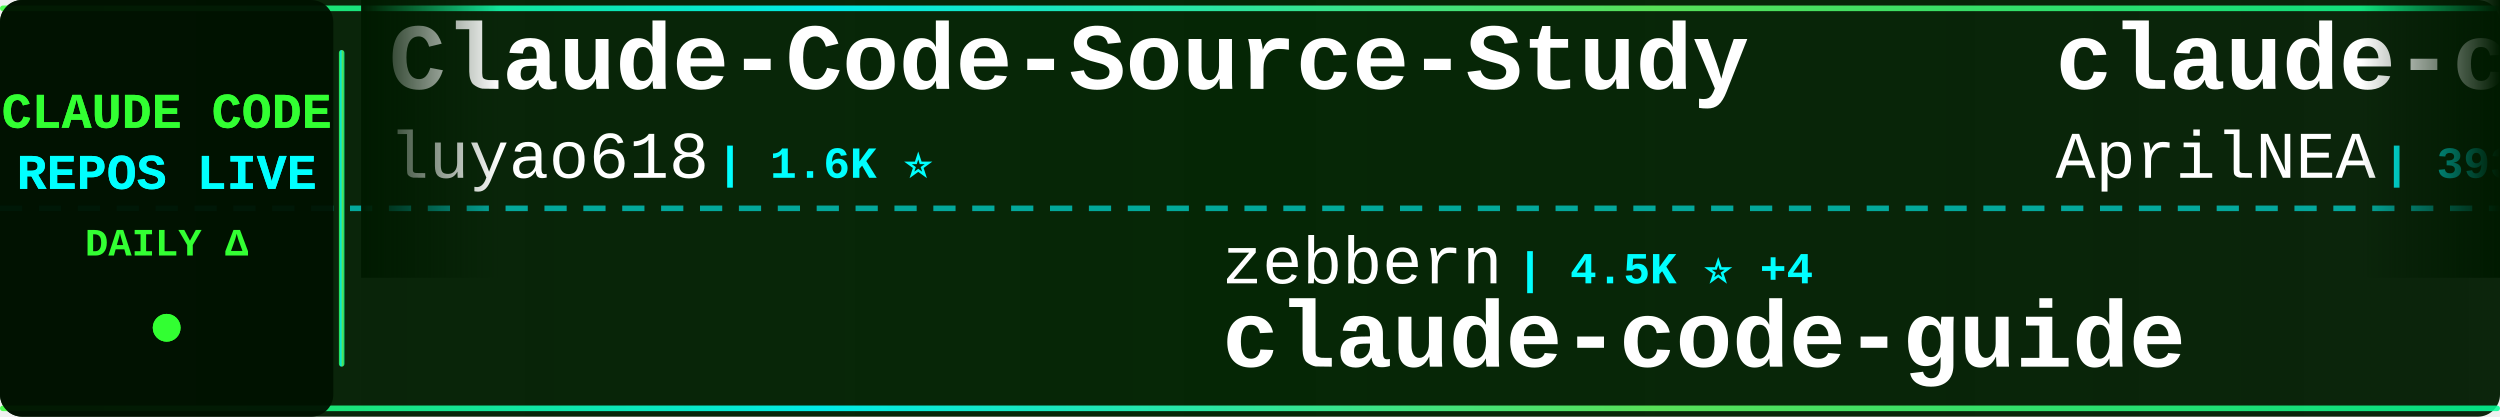
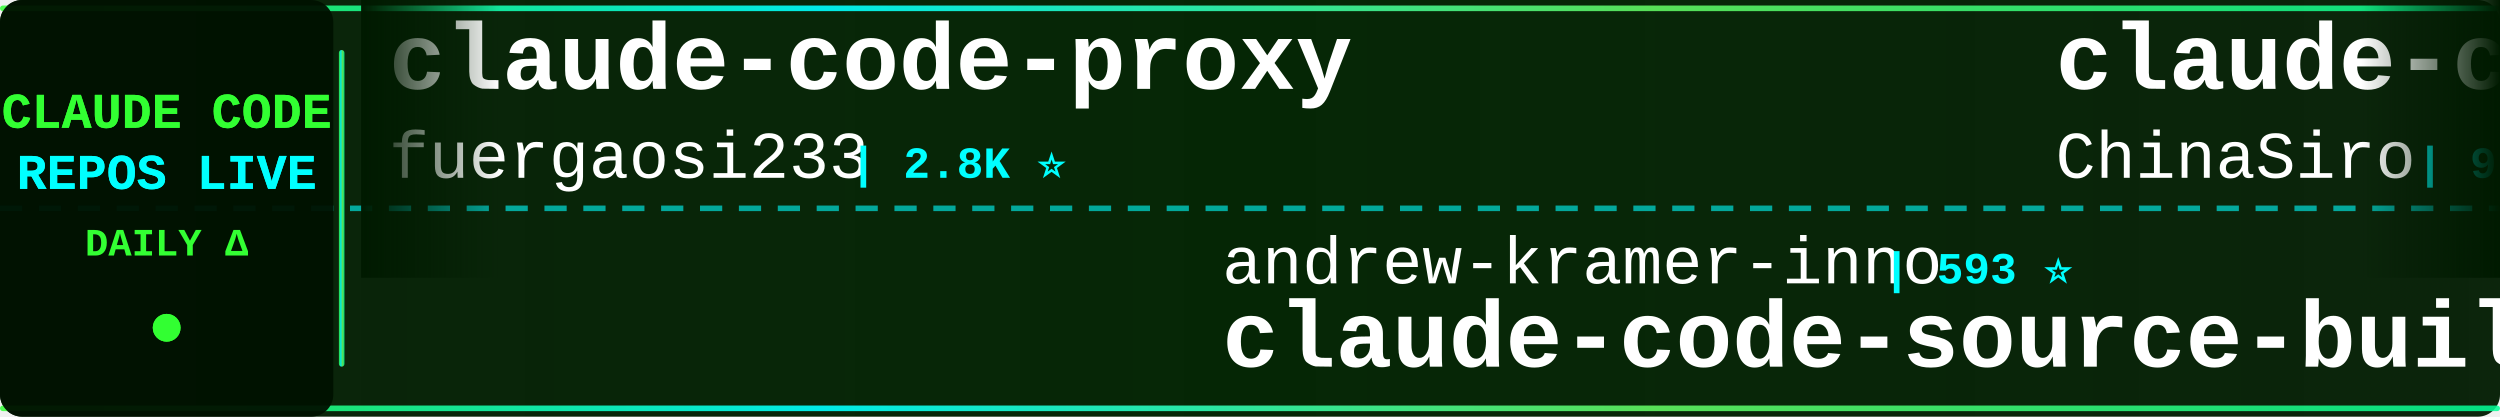
<svg xmlns="http://www.w3.org/2000/svg" width="900" height="150">
  <defs>
    <linearGradient id="tickerBg" x1="0%" y1="0%" x2="100%" y2="0%">
      <stop offset="0%" style="stop-color:#001a00;stop-opacity:0.95" />
      <stop offset="50%" style="stop-color:#002200;stop-opacity:0.98" />
      <stop offset="100%" style="stop-color:#001a00;stop-opacity:0.95" />
    </linearGradient>
    <linearGradient id="borderGrad" x1="0%" y1="0%" x2="100%" y2="0%">
      <stop offset="0%" style="stop-color:#33ff33;stop-opacity:0.85">
        <animate attributeName="stop-opacity" values="0.85;1;0.85" dur="2s" repeatCount="indefinite" />
      </stop>
      <stop offset="33%" style="stop-color:#00ffff;stop-opacity:0.9">
        <animate attributeName="stop-opacity" values="0.9;1;0.9" dur="2.2s" repeatCount="indefinite" />
      </stop>
      <stop offset="66%" style="stop-color:#66ff66;stop-opacity:0.85">
        <animate attributeName="stop-opacity" values="0.85;1;0.85" dur="1.8s" repeatCount="indefinite" />
      </stop>
      <stop offset="100%" style="stop-color:#00ff99;stop-opacity:0.85">
        <animate attributeName="stop-opacity" values="0.85;1;0.85" dur="2s" repeatCount="indefinite" />
      </stop>
    </linearGradient>
    <filter id="textGlow">
      <feGaussianBlur stdDeviation="0.1" result="coloredBlur" />
      <feMerge>
        <feMergeNode in="coloredBlur" />
        <feMergeNode in="SourceGraphic" />
      </feMerge>
    </filter>
    <filter id="metricGlow">
      <feGaussianBlur stdDeviation="0.2" result="coloredBlur" />
      <feMerge>
        <feMergeNode in="coloredBlur" />
        <feMergeNode in="SourceGraphic" />
      </feMerge>
    </filter>
    <linearGradient id="leftFade" x1="0%" y1="0%" x2="100%" y2="0%">
      <stop offset="0%" style="stop-color:#001a00;stop-opacity:1" />
      <stop offset="100%" style="stop-color:#001a00;stop-opacity:0" />
    </linearGradient>
    <linearGradient id="rightFade" x1="0%" y1="0%" x2="100%" y2="0%">
      <stop offset="0%" style="stop-color:#001a00;stop-opacity:0" />
      <stop offset="100%" style="stop-color:#001a00;stop-opacity:1" />
    </linearGradient>
  </defs>
  <rect width="900" height="150" fill="url(#tickerBg)" rx="8" />
  <rect x="0" y="2" width="900" height="2" fill="url(#borderGrad)" rx="1" />
  <rect x="0" y="146" width="900" height="2" fill="url(#borderGrad)" rx="1" />
  <line x1="0" y1="75" x2="900" y2="75" stroke="#00ffff" stroke-width="2" stroke-dasharray="8 6" opacity="0.6" />
  <rect x="0" y="0" width="120" height="150" fill="#001100" opacity="0.95" rx="8" />
  <text x="60" y="46" font-family="'Courier New', monospace" font-size="18" font-weight="bold" fill="#33ff33" text-anchor="middle" filter="url(#textGlow)">
    CLAUDE CODE
  </text>
  <text x="60" y="68" font-family="'Courier New', monospace" font-size="18" font-weight="bold" fill="#00ffff" text-anchor="middle" filter="url(#textGlow)">
    REPOS LIVE
  </text>
  <text x="60" y="92" font-family="'Courier New', monospace" font-size="14" font-weight="bold" fill="#33ff33" text-anchor="middle">
    DAILY Δ
  </text>
  <circle cx="60" cy="118" r="5" fill="#33ff33" filter="url(#metricGlow)">
    <animate attributeName="r" values="4;6;4" dur="1.5s" repeatCount="indefinite" />
    <animate attributeName="opacity" values="0.6;1;0.6" dur="1.5s" repeatCount="indefinite" />
  </circle>
  <rect x="122" y="18" width="2" height="114" fill="url(#borderGrad)" rx="1" />
  <clipPath id="tickerClip">
    <rect x="130" y="0" width="770" height="150" />
  </clipPath>
  <g clip-path="url(#tickerClip)">
    <g id="tickerItems">
      <animateTransform attributeName="transform" attributeType="XML" type="translate" from="0 0" to="-3000 0" dur="54s" repeatCount="indefinite" />
      <g transform="translate(0, 0)">
-         <text x="140" y="32" font-family="'Courier New', monospace" font-size="34" font-weight="bold" fill="#ffffff">Claude-Code-Source-Study</text>
-         <text x="140" y="64" font-family="'Courier New', monospace" font-size="24" font-weight="normal" fill="#ffffff" opacity="1.0">luyao618</text>
-         <text x="258" y="64" font-family="'Courier New', monospace" font-size="16" font-weight="bold" fill="#00ffff"> | 1.6K ⭐</text>
+         <text x="140" y="32" font-family="'Courier New', monospace" font-size="34" font-weight="bold" fill="#ffffff">claude-code-proxy</text>
+         <text x="140" y="64" font-family="'Courier New', monospace" font-size="24" font-weight="normal" fill="#ffffff" opacity="1.0">fuergaosi233</text>
+         <text x="306" y="64" font-family="'Courier New', monospace" font-size="16" font-weight="bold" fill="#00ffff"> | 2.8K ⭐</text>
      </g>
      <g transform="translate(300, 0)">
-         <text x="140" y="102" font-family="'Courier New', monospace" font-size="24" font-weight="normal" fill="#ffffff" opacity="1.0">zebbern</text>
-         <text x="246" y="102" font-family="'Courier New', monospace" font-size="16" font-weight="bold" fill="#00ffff"> | 4.5K ⭐ +4</text>
-         <text x="140" y="132" font-family="'Courier New', monospace" font-size="34" font-weight="bold" fill="#ffffff">claude-code-guide</text>
+         <text x="140" y="102" font-family="'Courier New', monospace" font-size="24" font-weight="normal" fill="#ffffff" opacity="1.0">andrew-kramer-inno</text>
+         <text x="378" y="102" font-family="'Courier New', monospace" font-size="16" font-weight="bold" fill="#00ffff"> | 593 ⭐</text>
+         <text x="140" y="132" font-family="'Courier New', monospace" font-size="34" font-weight="bold" fill="#ffffff">claude-code-source-build</text>
      </g>
      <g transform="translate(600, 0)">
-         <text x="140" y="32" font-family="'Courier New', monospace" font-size="34" font-weight="bold" fill="#ffffff">claude-code-source</text>
-         <text x="140" y="64" font-family="'Courier New', monospace" font-size="24" font-weight="normal" fill="#ffffff" opacity="1.0">AprilNEA</text>
-         <text x="258" y="64" font-family="'Courier New', monospace" font-size="16" font-weight="bold" fill="#00ffff"> | 393 ⭐</text>
+         <text x="140" y="32" font-family="'Courier New', monospace" font-size="34" font-weight="bold" fill="#ffffff">claude-code-sourcemap</text>
+         <text x="140" y="64" font-family="'Courier New', monospace" font-size="24" font-weight="normal" fill="#ffffff" opacity="1.0">ChinaSiro</text>
+         <text x="270" y="64" font-family="'Courier New', monospace" font-size="16" font-weight="bold" fill="#00ffff"> | 9.6K ⭐</text>
      </g>
      <g transform="translate(900, 0)">
-         <text x="140" y="102" font-family="'Courier New', monospace" font-size="24" font-weight="normal" fill="#ffffff" opacity="1.0">https-deeplearning-ai</text>
-         <text x="414" y="102" font-family="'Courier New', monospace" font-size="16" font-weight="bold" fill="#00ffff"> | 539 ⭐</text>
-         <text x="140" y="132" font-family="'Courier New', monospace" font-size="34" font-weight="bold" fill="#ffffff">sc-claude-code-files</text>
+         <text x="140" y="102" font-family="'Courier New', monospace" font-size="24" font-weight="normal" fill="#ffffff" opacity="1.0">sugyan</text>
+         <text x="234" y="102" font-family="'Courier New', monospace" font-size="16" font-weight="bold" fill="#00ffff"> | 1.1K ⭐</text>
+         <text x="140" y="132" font-family="'Courier New', monospace" font-size="34" font-weight="bold" fill="#ffffff">claude-code-webui</text>
      </g>
      <g transform="translate(1200, 0)">
-         <text x="140" y="32" font-family="'Courier New', monospace" font-size="34" font-weight="bold" fill="#ffffff">claude-code-video-toolki...</text>
-         <text x="140" y="64" font-family="'Courier New', monospace" font-size="24" font-weight="normal" fill="#ffffff" opacity="1.0">digitalsamba</text>
-         <text x="306" y="64" font-family="'Courier New', monospace" font-size="16" font-weight="bold" fill="#00ffff"> | 1.9K ⭐ +2</text>
+         <text x="140" y="32" font-family="'Courier New', monospace" font-size="34" font-weight="bold" fill="#ffffff">how-claude-code-works</text>
+         <text x="140" y="64" font-family="'Courier New', monospace" font-size="24" font-weight="normal" fill="#ffffff" opacity="1.0">Windy3f3f3f3f</text>
+         <text x="318" y="64" font-family="'Courier New', monospace" font-size="16" font-weight="bold" fill="#00ffff"> | 3.4K ⭐ +1</text>
      </g>
      <g transform="translate(1500, 0)">
-         <text x="140" y="102" font-family="'Courier New', monospace" font-size="24" font-weight="normal" fill="#ffffff" opacity="1.0">JrCx7scC</text>
-         <text x="258" y="102" font-family="'Courier New', monospace" font-size="16" font-weight="bold" fill="#00ffff"> | 373 ⭐</text>
-         <text x="140" y="132" font-family="'Courier New', monospace" font-size="34" font-weight="bold" fill="#ffffff">claude-code-source</text>
+         <text x="140" y="102" font-family="'Courier New', monospace" font-size="24" font-weight="normal" fill="#ffffff" opacity="1.0">affaan-m</text>
+         <text x="258" y="102" font-family="'Courier New', monospace" font-size="16" font-weight="bold" fill="#00ffff"> | 238.9K ⭐ +18</text>
+         <text x="140" y="132" font-family="'Courier New', monospace" font-size="34" font-weight="bold" fill="#ffffff">ECC</text>
      </g>
      <g transform="translate(1800, 0)">
-         <text x="140" y="32" font-family="'Courier New', monospace" font-size="34" font-weight="bold" fill="#ffffff">claude-code-proxy</text>
-         <text x="140" y="64" font-family="'Courier New', monospace" font-size="24" font-weight="normal" fill="#ffffff" opacity="1.0">1rgs</text>
-         <text x="210" y="64" font-family="'Courier New', monospace" font-size="16" font-weight="bold" fill="#00ffff"> | 3.7K ⭐ +1</text>
+         <text x="140" y="32" font-family="'Courier New', monospace" font-size="34" font-weight="bold" fill="#ffffff">claude-code-plugins-plus...</text>
+         <text x="140" y="64" font-family="'Courier New', monospace" font-size="24" font-weight="normal" fill="#ffffff" opacity="1.0">jeremylongshore</text>
+         <text x="342" y="64" font-family="'Courier New', monospace" font-size="16" font-weight="bold" fill="#00ffff"> | 2.6K ⭐</text>
      </g>
      <g transform="translate(2100, 0)">
-         <text x="140" y="102" font-family="'Courier New', monospace" font-size="24" font-weight="normal" fill="#ffffff" opacity="1.0">Windy3f3f3f3f</text>
-         <text x="318" y="102" font-family="'Courier New', monospace" font-size="16" font-weight="bold" fill="#00ffff"> | 2.5K ⭐ +1</text>
-         <text x="140" y="132" font-family="'Courier New', monospace" font-size="34" font-weight="bold" fill="#ffffff">claude-code-from-scratch</text>
+         <text x="140" y="102" font-family="'Courier New', monospace" font-size="24" font-weight="normal" fill="#ffffff" opacity="1.0">edmund-io</text>
+         <text x="270" y="102" font-family="'Courier New', monospace" font-size="16" font-weight="bold" fill="#00ffff"> | 1.5K ⭐</text>
+         <text x="140" y="132" font-family="'Courier New', monospace" font-size="34" font-weight="bold" fill="#ffffff">edmunds-claude-code</text>
      </g>
      <g transform="translate(2400, 0)">
-         <text x="140" y="32" font-family="'Courier New', monospace" font-size="34" font-weight="bold" fill="#ffffff">claude-code-source-code</text>
-         <text x="140" y="64" font-family="'Courier New', monospace" font-size="24" font-weight="normal" fill="#ffffff" opacity="1.0">777genius</text>
-         <text x="270" y="64" font-family="'Courier New', monospace" font-size="16" font-weight="bold" fill="#00ffff"> | 925 ⭐</text>
+         <text x="140" y="32" font-family="'Courier New', monospace" font-size="34" font-weight="bold" fill="#ffffff">claude-code-book</text>
+         <text x="140" y="64" font-family="'Courier New', monospace" font-size="24" font-weight="normal" fill="#ffffff" opacity="1.0">lintsinghua</text>
+         <text x="294" y="64" font-family="'Courier New', monospace" font-size="16" font-weight="bold" fill="#00ffff"> | 4.1K ⭐</text>
      </g>
      <g transform="translate(2700, 0)">
-         <text x="140" y="102" font-family="'Courier New', monospace" font-size="24" font-weight="normal" fill="#ffffff" opacity="1.0">simonw</text>
-         <text x="234" y="102" font-family="'Courier New', monospace" font-size="16" font-weight="bold" fill="#00ffff"> | 1.7K ⭐</text>
-         <text x="140" y="132" font-family="'Courier New', monospace" font-size="34" font-weight="bold" fill="#ffffff">claude-code-transcripts</text>
+         <text x="140" y="102" font-family="'Courier New', monospace" font-size="24" font-weight="normal" fill="#ffffff" opacity="1.0">Alishahryar1</text>
+         <text x="306" y="102" font-family="'Courier New', monospace" font-size="16" font-weight="bold" fill="#00ffff"> | 45.0K ⭐ +13</text>
+         <text x="140" y="132" font-family="'Courier New', monospace" font-size="34" font-weight="bold" fill="#ffffff">free-claude-code</text>
      </g>
      <g transform="translate(3000, 0)">
-         <text x="140" y="32" font-family="'Courier New', monospace" font-size="34" font-weight="bold" fill="#ffffff">Claude-Code-Source-Study</text>
-         <text x="140" y="64" font-family="'Courier New', monospace" font-size="24" font-weight="normal" fill="#ffffff" opacity="1.0">luyao618</text>
-         <text x="258" y="64" font-family="'Courier New', monospace" font-size="16" font-weight="bold" fill="#00ffff"> | 1.6K ⭐</text>
+         <text x="140" y="32" font-family="'Courier New', monospace" font-size="34" font-weight="bold" fill="#ffffff">claude-code-proxy</text>
+         <text x="140" y="64" font-family="'Courier New', monospace" font-size="24" font-weight="normal" fill="#ffffff" opacity="1.0">fuergaosi233</text>
+         <text x="306" y="64" font-family="'Courier New', monospace" font-size="16" font-weight="bold" fill="#00ffff"> | 2.8K ⭐</text>
      </g>
      <g transform="translate(3300, 0)">
-         <text x="140" y="102" font-family="'Courier New', monospace" font-size="24" font-weight="normal" fill="#ffffff" opacity="1.0">zebbern</text>
-         <text x="246" y="102" font-family="'Courier New', monospace" font-size="16" font-weight="bold" fill="#00ffff"> | 4.5K ⭐ +4</text>
-         <text x="140" y="132" font-family="'Courier New', monospace" font-size="34" font-weight="bold" fill="#ffffff">claude-code-guide</text>
+         <text x="140" y="102" font-family="'Courier New', monospace" font-size="24" font-weight="normal" fill="#ffffff" opacity="1.0">andrew-kramer-inno</text>
+         <text x="378" y="102" font-family="'Courier New', monospace" font-size="16" font-weight="bold" fill="#00ffff"> | 593 ⭐</text>
+         <text x="140" y="132" font-family="'Courier New', monospace" font-size="34" font-weight="bold" fill="#ffffff">claude-code-source-build</text>
      </g>
      <g transform="translate(3600, 0)">
-         <text x="140" y="32" font-family="'Courier New', monospace" font-size="34" font-weight="bold" fill="#ffffff">claude-code-source</text>
-         <text x="140" y="64" font-family="'Courier New', monospace" font-size="24" font-weight="normal" fill="#ffffff" opacity="1.0">AprilNEA</text>
-         <text x="258" y="64" font-family="'Courier New', monospace" font-size="16" font-weight="bold" fill="#00ffff"> | 393 ⭐</text>
+         <text x="140" y="32" font-family="'Courier New', monospace" font-size="34" font-weight="bold" fill="#ffffff">claude-code-sourcemap</text>
+         <text x="140" y="64" font-family="'Courier New', monospace" font-size="24" font-weight="normal" fill="#ffffff" opacity="1.0">ChinaSiro</text>
+         <text x="270" y="64" font-family="'Courier New', monospace" font-size="16" font-weight="bold" fill="#00ffff"> | 9.6K ⭐</text>
      </g>
      <g transform="translate(3900, 0)">
-         <text x="140" y="102" font-family="'Courier New', monospace" font-size="24" font-weight="normal" fill="#ffffff" opacity="1.0">https-deeplearning-ai</text>
-         <text x="414" y="102" font-family="'Courier New', monospace" font-size="16" font-weight="bold" fill="#00ffff"> | 539 ⭐</text>
-         <text x="140" y="132" font-family="'Courier New', monospace" font-size="34" font-weight="bold" fill="#ffffff">sc-claude-code-files</text>
+         <text x="140" y="102" font-family="'Courier New', monospace" font-size="24" font-weight="normal" fill="#ffffff" opacity="1.0">sugyan</text>
+         <text x="234" y="102" font-family="'Courier New', monospace" font-size="16" font-weight="bold" fill="#00ffff"> | 1.1K ⭐</text>
+         <text x="140" y="132" font-family="'Courier New', monospace" font-size="34" font-weight="bold" fill="#ffffff">claude-code-webui</text>
      </g>
    </g>
  </g>
  <rect x="130" y="0" width="50" height="100" fill="url(#leftFade)" />
  <rect x="850" y="0" width="50" height="100" fill="url(#rightFade)" />
</svg>
